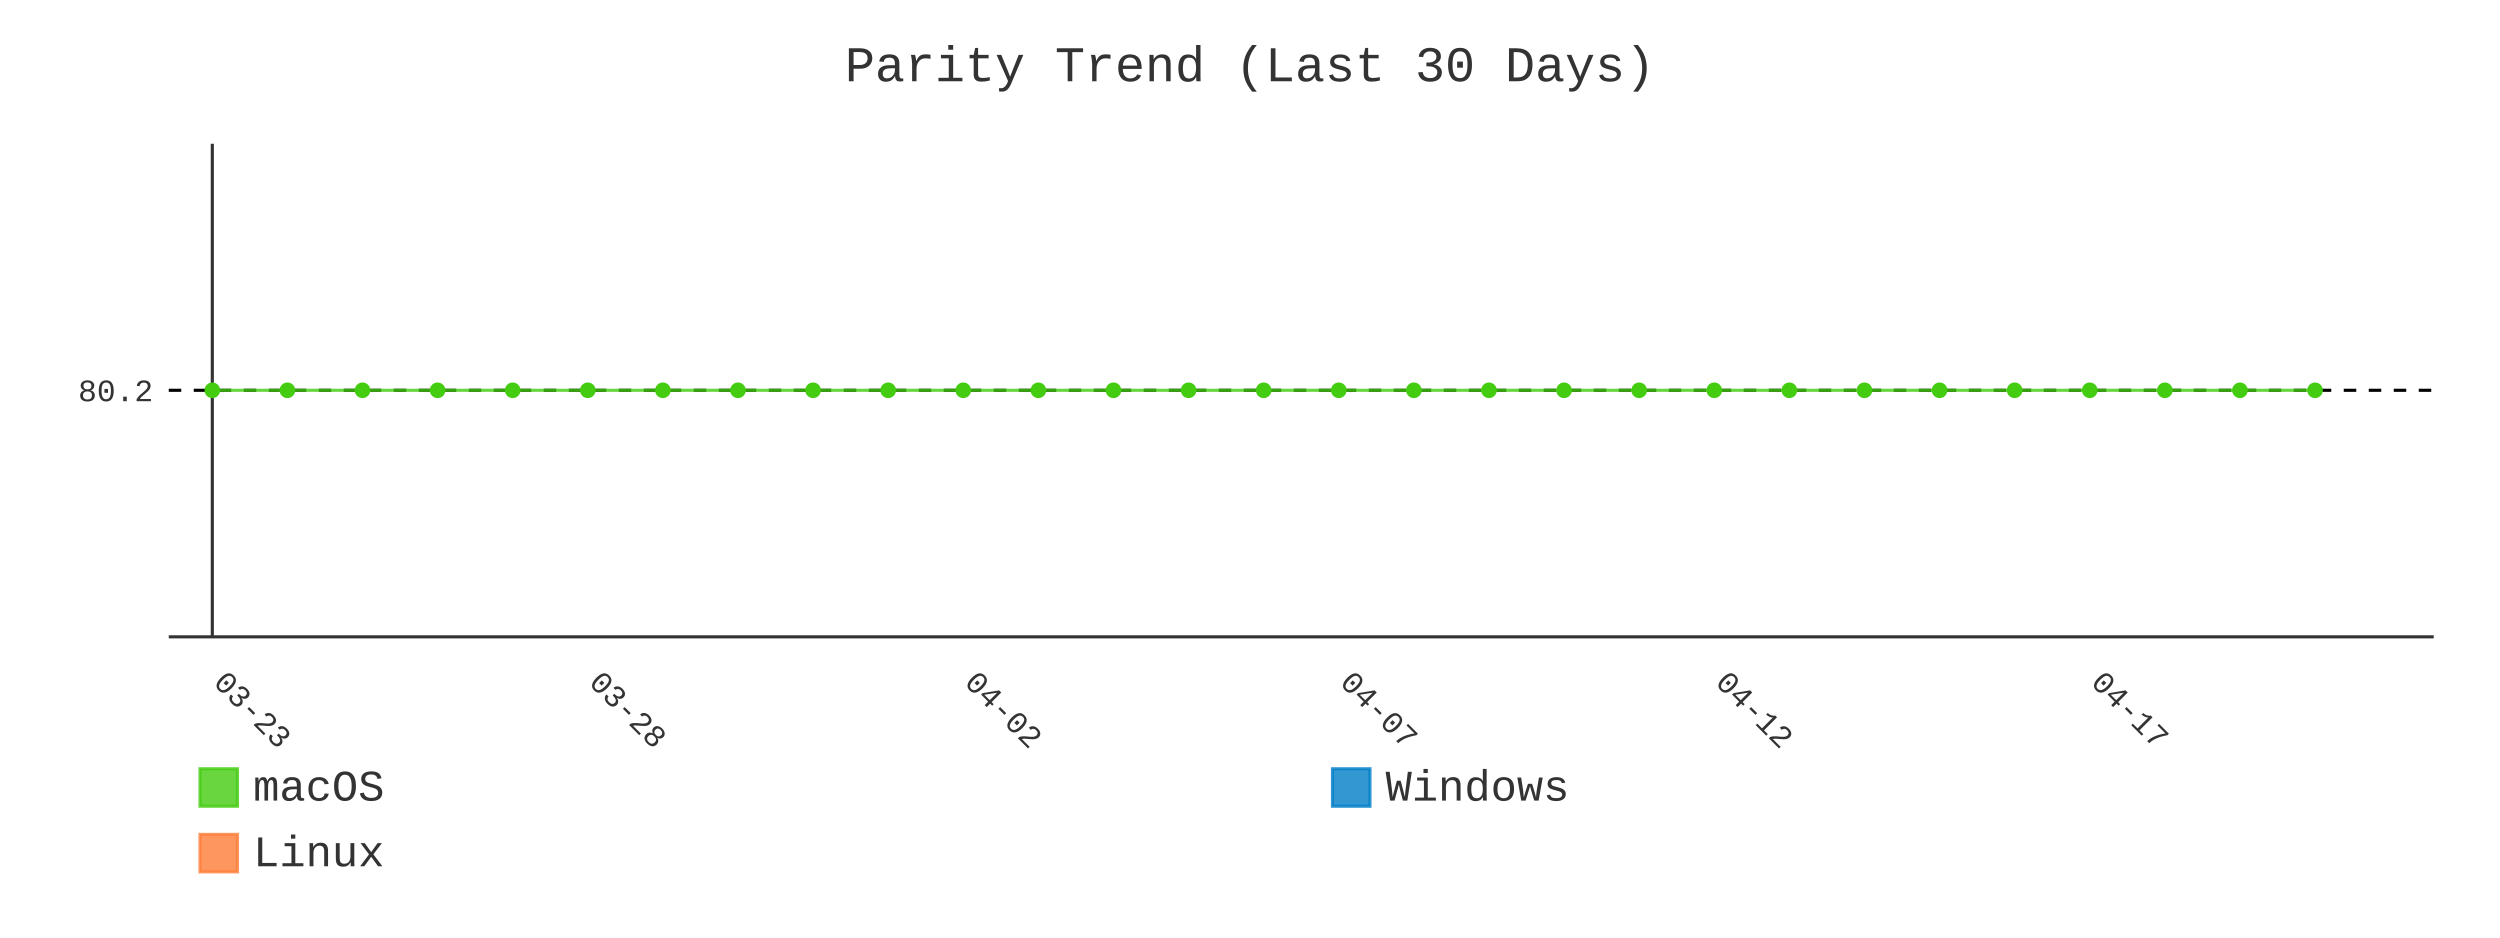
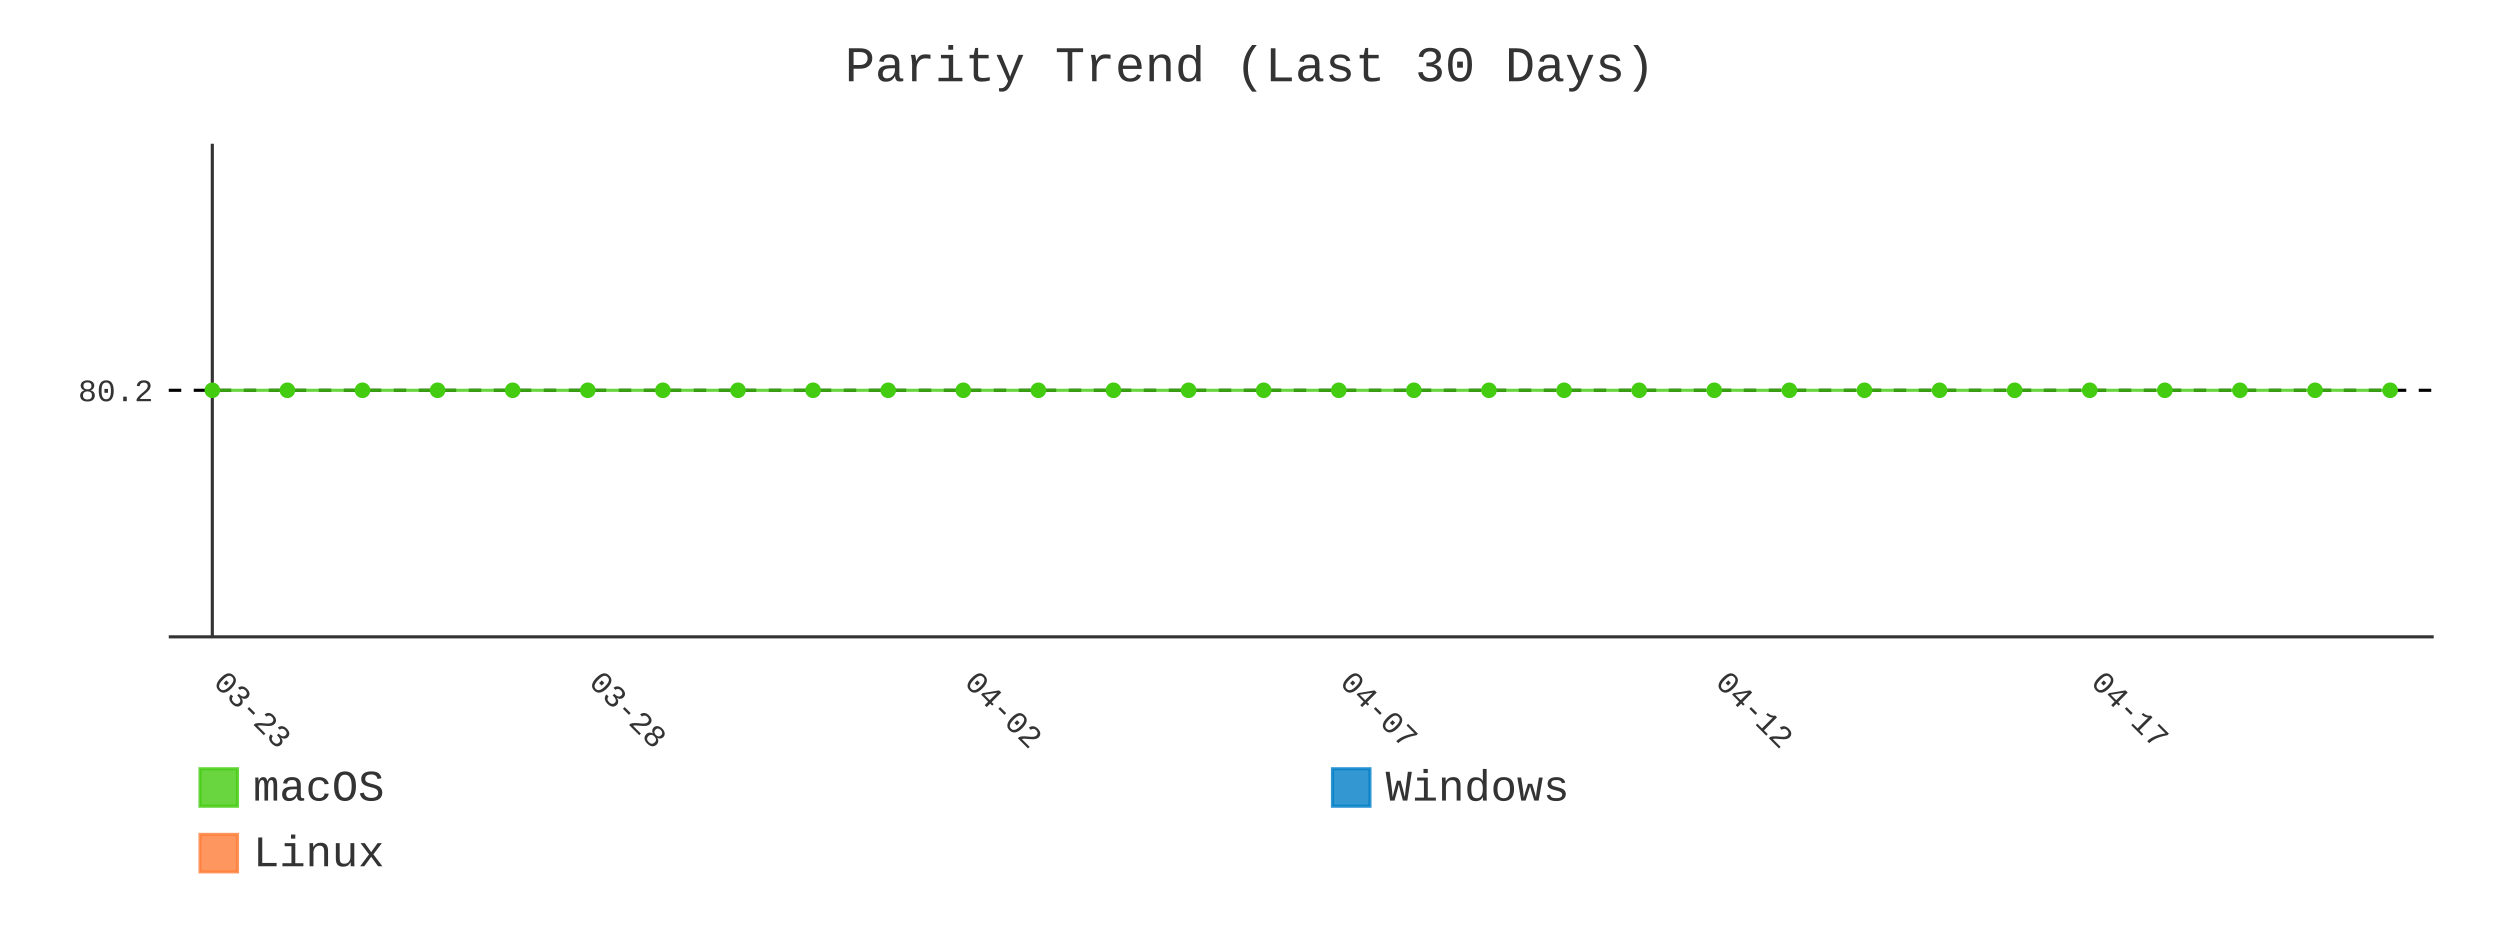
- <svg xmlns="http://www.w3.org/2000/svg" id="chart-eb6f8fe7-ccf1-4925-b114-9335f1afcbe9" class="pygal-chart" viewBox="0 0 800 300">
+ <svg xmlns="http://www.w3.org/2000/svg" id="chart-13ef7d17-dc29-4658-9820-2ccf27bf8d71" class="pygal-chart" viewBox="0 0 800 300">
  <defs>
-     <style type="text/css">#chart-eb6f8fe7-ccf1-4925-b114-9335f1afcbe9{-webkit-user-select:none;-webkit-font-smoothing:antialiased;font-family:Consolas,"Liberation Mono",Menlo,Courier,monospace}#chart-eb6f8fe7-ccf1-4925-b114-9335f1afcbe9 .title{font-family:Consolas,"Liberation Mono",Menlo,Courier,monospace;font-size:16px}#chart-eb6f8fe7-ccf1-4925-b114-9335f1afcbe9 .legends .legend text{font-family:Consolas,"Liberation Mono",Menlo,Courier,monospace;font-size:14px}#chart-eb6f8fe7-ccf1-4925-b114-9335f1afcbe9 .axis text{font-family:Consolas,"Liberation Mono",Menlo,Courier,monospace;font-size:10px}#chart-eb6f8fe7-ccf1-4925-b114-9335f1afcbe9 .axis text.major{font-family:Consolas,"Liberation Mono",Menlo,Courier,monospace;font-size:10px}#chart-eb6f8fe7-ccf1-4925-b114-9335f1afcbe9 .text-overlay text.value{font-family:Consolas,"Liberation Mono",Menlo,Courier,monospace;font-size:16px}#chart-eb6f8fe7-ccf1-4925-b114-9335f1afcbe9 .text-overlay text.label{font-family:Consolas,"Liberation Mono",Menlo,Courier,monospace;font-size:10px}#chart-eb6f8fe7-ccf1-4925-b114-9335f1afcbe9 .tooltip{font-family:Consolas,"Liberation Mono",Menlo,Courier,monospace;font-size:14px}#chart-eb6f8fe7-ccf1-4925-b114-9335f1afcbe9 text.no_data{font-family:Consolas,"Liberation Mono",Menlo,Courier,monospace;font-size:64px}
- #chart-eb6f8fe7-ccf1-4925-b114-9335f1afcbe9{background-color:transparent}#chart-eb6f8fe7-ccf1-4925-b114-9335f1afcbe9 path,#chart-eb6f8fe7-ccf1-4925-b114-9335f1afcbe9 line,#chart-eb6f8fe7-ccf1-4925-b114-9335f1afcbe9 rect,#chart-eb6f8fe7-ccf1-4925-b114-9335f1afcbe9 circle{-webkit-transition:400ms;-moz-transition:400ms;transition:400ms}#chart-eb6f8fe7-ccf1-4925-b114-9335f1afcbe9 .graph &gt; .background{fill:transparent}#chart-eb6f8fe7-ccf1-4925-b114-9335f1afcbe9 .plot &gt; .background{fill:transparent}#chart-eb6f8fe7-ccf1-4925-b114-9335f1afcbe9 .graph{fill:#333}#chart-eb6f8fe7-ccf1-4925-b114-9335f1afcbe9 text.no_data{fill:#333}#chart-eb6f8fe7-ccf1-4925-b114-9335f1afcbe9 .title{fill:#333}#chart-eb6f8fe7-ccf1-4925-b114-9335f1afcbe9 .legends .legend text{fill:#333}#chart-eb6f8fe7-ccf1-4925-b114-9335f1afcbe9 .legends .legend:hover text{fill:#333}#chart-eb6f8fe7-ccf1-4925-b114-9335f1afcbe9 .axis .line{stroke:#333}#chart-eb6f8fe7-ccf1-4925-b114-9335f1afcbe9 .axis .guide.line{stroke:#666}#chart-eb6f8fe7-ccf1-4925-b114-9335f1afcbe9 .axis .major.line{stroke:#333}#chart-eb6f8fe7-ccf1-4925-b114-9335f1afcbe9 .axis text.major{fill:#333}#chart-eb6f8fe7-ccf1-4925-b114-9335f1afcbe9 .axis.y .guides:hover .guide.line,#chart-eb6f8fe7-ccf1-4925-b114-9335f1afcbe9 .line-graph .axis.x .guides:hover .guide.line,#chart-eb6f8fe7-ccf1-4925-b114-9335f1afcbe9 .stackedline-graph .axis.x .guides:hover .guide.line,#chart-eb6f8fe7-ccf1-4925-b114-9335f1afcbe9 .xy-graph .axis.x .guides:hover .guide.line{stroke:#333}#chart-eb6f8fe7-ccf1-4925-b114-9335f1afcbe9 .axis .guides:hover text{fill:#333}#chart-eb6f8fe7-ccf1-4925-b114-9335f1afcbe9 .reactive{fill-opacity:.8;stroke-opacity:.8;stroke-width:1}#chart-eb6f8fe7-ccf1-4925-b114-9335f1afcbe9 .ci{stroke:#333}#chart-eb6f8fe7-ccf1-4925-b114-9335f1afcbe9 .reactive.active,#chart-eb6f8fe7-ccf1-4925-b114-9335f1afcbe9 .active .reactive{fill-opacity:.9;stroke-opacity:.9;stroke-width:4}#chart-eb6f8fe7-ccf1-4925-b114-9335f1afcbe9 .ci .reactive.active{stroke-width:1.5}#chart-eb6f8fe7-ccf1-4925-b114-9335f1afcbe9 .series text{fill:#333}#chart-eb6f8fe7-ccf1-4925-b114-9335f1afcbe9 .tooltip rect{fill:transparent;stroke:#333;-webkit-transition:opacity 400ms;-moz-transition:opacity 400ms;transition:opacity 400ms}#chart-eb6f8fe7-ccf1-4925-b114-9335f1afcbe9 .tooltip .label{fill:#333}#chart-eb6f8fe7-ccf1-4925-b114-9335f1afcbe9 .tooltip .label{fill:#333}#chart-eb6f8fe7-ccf1-4925-b114-9335f1afcbe9 .tooltip .legend{font-size:.8em;fill:#666}#chart-eb6f8fe7-ccf1-4925-b114-9335f1afcbe9 .tooltip .x_label{font-size:.6em;fill:#333}#chart-eb6f8fe7-ccf1-4925-b114-9335f1afcbe9 .tooltip .xlink{font-size:.5em;text-decoration:underline}#chart-eb6f8fe7-ccf1-4925-b114-9335f1afcbe9 .tooltip .value{font-size:1.5em}#chart-eb6f8fe7-ccf1-4925-b114-9335f1afcbe9 .bound{font-size:.5em}#chart-eb6f8fe7-ccf1-4925-b114-9335f1afcbe9 .max-value{font-size:.75em;fill:#666}#chart-eb6f8fe7-ccf1-4925-b114-9335f1afcbe9 .map-element{fill:transparent;stroke:#666 !important}#chart-eb6f8fe7-ccf1-4925-b114-9335f1afcbe9 .map-element .reactive{fill-opacity:inherit;stroke-opacity:inherit}#chart-eb6f8fe7-ccf1-4925-b114-9335f1afcbe9 .color-0,#chart-eb6f8fe7-ccf1-4925-b114-9335f1afcbe9 .color-0 a:visited{stroke:#4c1;fill:#4c1}#chart-eb6f8fe7-ccf1-4925-b114-9335f1afcbe9 .color-1,#chart-eb6f8fe7-ccf1-4925-b114-9335f1afcbe9 .color-1 a:visited{stroke:#007ec6;fill:#007ec6}#chart-eb6f8fe7-ccf1-4925-b114-9335f1afcbe9 .color-2,#chart-eb6f8fe7-ccf1-4925-b114-9335f1afcbe9 .color-2 a:visited{stroke:#fe7d37;fill:#fe7d37}#chart-eb6f8fe7-ccf1-4925-b114-9335f1afcbe9 .text-overlay .color-0 text{fill:black}#chart-eb6f8fe7-ccf1-4925-b114-9335f1afcbe9 .text-overlay .color-1 text{fill:black}#chart-eb6f8fe7-ccf1-4925-b114-9335f1afcbe9 .text-overlay .color-2 text{fill:black}#chart-eb6f8fe7-ccf1-4925-b114-9335f1afcbe9 .series{stroke-width:2}#chart-eb6f8fe7-ccf1-4925-b114-9335f1afcbe9 .series.serie-0{stroke-width:2}#chart-eb6f8fe7-ccf1-4925-b114-9335f1afcbe9 .series.serie-1{stroke-width:2}#chart-eb6f8fe7-ccf1-4925-b114-9335f1afcbe9 .series.serie-2{stroke-width:2}
- #chart-eb6f8fe7-ccf1-4925-b114-9335f1afcbe9 text.no_data{text-anchor:middle}#chart-eb6f8fe7-ccf1-4925-b114-9335f1afcbe9 .guide.line{fill:none}#chart-eb6f8fe7-ccf1-4925-b114-9335f1afcbe9 .centered{text-anchor:middle}#chart-eb6f8fe7-ccf1-4925-b114-9335f1afcbe9 .title{text-anchor:middle}#chart-eb6f8fe7-ccf1-4925-b114-9335f1afcbe9 .legends .legend text{fill-opacity:1}#chart-eb6f8fe7-ccf1-4925-b114-9335f1afcbe9 .axis.x text{text-anchor:middle}#chart-eb6f8fe7-ccf1-4925-b114-9335f1afcbe9 .axis.x:not(.web) text[transform]{text-anchor:start}#chart-eb6f8fe7-ccf1-4925-b114-9335f1afcbe9 .axis.x:not(.web) text[transform].backwards{text-anchor:end}#chart-eb6f8fe7-ccf1-4925-b114-9335f1afcbe9 .axis.y text{text-anchor:end}#chart-eb6f8fe7-ccf1-4925-b114-9335f1afcbe9 .axis.y text[transform].backwards{text-anchor:start}#chart-eb6f8fe7-ccf1-4925-b114-9335f1afcbe9 .axis.y2 text{text-anchor:start}#chart-eb6f8fe7-ccf1-4925-b114-9335f1afcbe9 .axis.y2 text[transform].backwards{text-anchor:end}#chart-eb6f8fe7-ccf1-4925-b114-9335f1afcbe9 .axis .guide.line{stroke-dasharray:4,4;stroke:black}#chart-eb6f8fe7-ccf1-4925-b114-9335f1afcbe9 .axis .major.guide.line{stroke-dasharray:6,6;stroke:black}#chart-eb6f8fe7-ccf1-4925-b114-9335f1afcbe9 .horizontal .axis.y .guide.line,#chart-eb6f8fe7-ccf1-4925-b114-9335f1afcbe9 .horizontal .axis.y2 .guide.line,#chart-eb6f8fe7-ccf1-4925-b114-9335f1afcbe9 .vertical .axis.x .guide.line{opacity:0}#chart-eb6f8fe7-ccf1-4925-b114-9335f1afcbe9 .horizontal .axis.always_show .guide.line,#chart-eb6f8fe7-ccf1-4925-b114-9335f1afcbe9 .vertical .axis.always_show .guide.line{opacity:1 !important}#chart-eb6f8fe7-ccf1-4925-b114-9335f1afcbe9 .axis.y .guides:hover .guide.line,#chart-eb6f8fe7-ccf1-4925-b114-9335f1afcbe9 .axis.y2 .guides:hover .guide.line,#chart-eb6f8fe7-ccf1-4925-b114-9335f1afcbe9 .axis.x .guides:hover .guide.line{opacity:1}#chart-eb6f8fe7-ccf1-4925-b114-9335f1afcbe9 .axis .guides:hover text{opacity:1}#chart-eb6f8fe7-ccf1-4925-b114-9335f1afcbe9 .nofill{fill:none}#chart-eb6f8fe7-ccf1-4925-b114-9335f1afcbe9 .subtle-fill{fill-opacity:.2}#chart-eb6f8fe7-ccf1-4925-b114-9335f1afcbe9 .dot{stroke-width:1px;fill-opacity:1;stroke-opacity:1}#chart-eb6f8fe7-ccf1-4925-b114-9335f1afcbe9 .dot.active{stroke-width:5px}#chart-eb6f8fe7-ccf1-4925-b114-9335f1afcbe9 .dot.negative{fill:transparent}#chart-eb6f8fe7-ccf1-4925-b114-9335f1afcbe9 text,#chart-eb6f8fe7-ccf1-4925-b114-9335f1afcbe9 tspan{stroke:none !important}#chart-eb6f8fe7-ccf1-4925-b114-9335f1afcbe9 .series text.active{opacity:1}#chart-eb6f8fe7-ccf1-4925-b114-9335f1afcbe9 .tooltip rect{fill-opacity:.95;stroke-width:.5}#chart-eb6f8fe7-ccf1-4925-b114-9335f1afcbe9 .tooltip text{fill-opacity:1}#chart-eb6f8fe7-ccf1-4925-b114-9335f1afcbe9 .showable{visibility:hidden}#chart-eb6f8fe7-ccf1-4925-b114-9335f1afcbe9 .showable.shown{visibility:visible}#chart-eb6f8fe7-ccf1-4925-b114-9335f1afcbe9 .gauge-background{fill:rgba(229,229,229,1);stroke:none}#chart-eb6f8fe7-ccf1-4925-b114-9335f1afcbe9 .bg-lines{stroke:transparent;stroke-width:2px}</style>
+     <style type="text/css">#chart-13ef7d17-dc29-4658-9820-2ccf27bf8d71{-webkit-user-select:none;-webkit-font-smoothing:antialiased;font-family:Consolas,"Liberation Mono",Menlo,Courier,monospace}#chart-13ef7d17-dc29-4658-9820-2ccf27bf8d71 .title{font-family:Consolas,"Liberation Mono",Menlo,Courier,monospace;font-size:16px}#chart-13ef7d17-dc29-4658-9820-2ccf27bf8d71 .legends .legend text{font-family:Consolas,"Liberation Mono",Menlo,Courier,monospace;font-size:14px}#chart-13ef7d17-dc29-4658-9820-2ccf27bf8d71 .axis text{font-family:Consolas,"Liberation Mono",Menlo,Courier,monospace;font-size:10px}#chart-13ef7d17-dc29-4658-9820-2ccf27bf8d71 .axis text.major{font-family:Consolas,"Liberation Mono",Menlo,Courier,monospace;font-size:10px}#chart-13ef7d17-dc29-4658-9820-2ccf27bf8d71 .text-overlay text.value{font-family:Consolas,"Liberation Mono",Menlo,Courier,monospace;font-size:16px}#chart-13ef7d17-dc29-4658-9820-2ccf27bf8d71 .text-overlay text.label{font-family:Consolas,"Liberation Mono",Menlo,Courier,monospace;font-size:10px}#chart-13ef7d17-dc29-4658-9820-2ccf27bf8d71 .tooltip{font-family:Consolas,"Liberation Mono",Menlo,Courier,monospace;font-size:14px}#chart-13ef7d17-dc29-4658-9820-2ccf27bf8d71 text.no_data{font-family:Consolas,"Liberation Mono",Menlo,Courier,monospace;font-size:64px}
+ #chart-13ef7d17-dc29-4658-9820-2ccf27bf8d71{background-color:transparent}#chart-13ef7d17-dc29-4658-9820-2ccf27bf8d71 path,#chart-13ef7d17-dc29-4658-9820-2ccf27bf8d71 line,#chart-13ef7d17-dc29-4658-9820-2ccf27bf8d71 rect,#chart-13ef7d17-dc29-4658-9820-2ccf27bf8d71 circle{-webkit-transition:400ms;-moz-transition:400ms;transition:400ms}#chart-13ef7d17-dc29-4658-9820-2ccf27bf8d71 .graph &gt; .background{fill:transparent}#chart-13ef7d17-dc29-4658-9820-2ccf27bf8d71 .plot &gt; .background{fill:transparent}#chart-13ef7d17-dc29-4658-9820-2ccf27bf8d71 .graph{fill:#333}#chart-13ef7d17-dc29-4658-9820-2ccf27bf8d71 text.no_data{fill:#333}#chart-13ef7d17-dc29-4658-9820-2ccf27bf8d71 .title{fill:#333}#chart-13ef7d17-dc29-4658-9820-2ccf27bf8d71 .legends .legend text{fill:#333}#chart-13ef7d17-dc29-4658-9820-2ccf27bf8d71 .legends .legend:hover text{fill:#333}#chart-13ef7d17-dc29-4658-9820-2ccf27bf8d71 .axis .line{stroke:#333}#chart-13ef7d17-dc29-4658-9820-2ccf27bf8d71 .axis .guide.line{stroke:#666}#chart-13ef7d17-dc29-4658-9820-2ccf27bf8d71 .axis .major.line{stroke:#333}#chart-13ef7d17-dc29-4658-9820-2ccf27bf8d71 .axis text.major{fill:#333}#chart-13ef7d17-dc29-4658-9820-2ccf27bf8d71 .axis.y .guides:hover .guide.line,#chart-13ef7d17-dc29-4658-9820-2ccf27bf8d71 .line-graph .axis.x .guides:hover .guide.line,#chart-13ef7d17-dc29-4658-9820-2ccf27bf8d71 .stackedline-graph .axis.x .guides:hover .guide.line,#chart-13ef7d17-dc29-4658-9820-2ccf27bf8d71 .xy-graph .axis.x .guides:hover .guide.line{stroke:#333}#chart-13ef7d17-dc29-4658-9820-2ccf27bf8d71 .axis .guides:hover text{fill:#333}#chart-13ef7d17-dc29-4658-9820-2ccf27bf8d71 .reactive{fill-opacity:.8;stroke-opacity:.8;stroke-width:1}#chart-13ef7d17-dc29-4658-9820-2ccf27bf8d71 .ci{stroke:#333}#chart-13ef7d17-dc29-4658-9820-2ccf27bf8d71 .reactive.active,#chart-13ef7d17-dc29-4658-9820-2ccf27bf8d71 .active .reactive{fill-opacity:.9;stroke-opacity:.9;stroke-width:4}#chart-13ef7d17-dc29-4658-9820-2ccf27bf8d71 .ci .reactive.active{stroke-width:1.5}#chart-13ef7d17-dc29-4658-9820-2ccf27bf8d71 .series text{fill:#333}#chart-13ef7d17-dc29-4658-9820-2ccf27bf8d71 .tooltip rect{fill:transparent;stroke:#333;-webkit-transition:opacity 400ms;-moz-transition:opacity 400ms;transition:opacity 400ms}#chart-13ef7d17-dc29-4658-9820-2ccf27bf8d71 .tooltip .label{fill:#333}#chart-13ef7d17-dc29-4658-9820-2ccf27bf8d71 .tooltip .label{fill:#333}#chart-13ef7d17-dc29-4658-9820-2ccf27bf8d71 .tooltip .legend{font-size:.8em;fill:#666}#chart-13ef7d17-dc29-4658-9820-2ccf27bf8d71 .tooltip .x_label{font-size:.6em;fill:#333}#chart-13ef7d17-dc29-4658-9820-2ccf27bf8d71 .tooltip .xlink{font-size:.5em;text-decoration:underline}#chart-13ef7d17-dc29-4658-9820-2ccf27bf8d71 .tooltip .value{font-size:1.5em}#chart-13ef7d17-dc29-4658-9820-2ccf27bf8d71 .bound{font-size:.5em}#chart-13ef7d17-dc29-4658-9820-2ccf27bf8d71 .max-value{font-size:.75em;fill:#666}#chart-13ef7d17-dc29-4658-9820-2ccf27bf8d71 .map-element{fill:transparent;stroke:#666 !important}#chart-13ef7d17-dc29-4658-9820-2ccf27bf8d71 .map-element .reactive{fill-opacity:inherit;stroke-opacity:inherit}#chart-13ef7d17-dc29-4658-9820-2ccf27bf8d71 .color-0,#chart-13ef7d17-dc29-4658-9820-2ccf27bf8d71 .color-0 a:visited{stroke:#4c1;fill:#4c1}#chart-13ef7d17-dc29-4658-9820-2ccf27bf8d71 .color-1,#chart-13ef7d17-dc29-4658-9820-2ccf27bf8d71 .color-1 a:visited{stroke:#007ec6;fill:#007ec6}#chart-13ef7d17-dc29-4658-9820-2ccf27bf8d71 .color-2,#chart-13ef7d17-dc29-4658-9820-2ccf27bf8d71 .color-2 a:visited{stroke:#fe7d37;fill:#fe7d37}#chart-13ef7d17-dc29-4658-9820-2ccf27bf8d71 .text-overlay .color-0 text{fill:black}#chart-13ef7d17-dc29-4658-9820-2ccf27bf8d71 .text-overlay .color-1 text{fill:black}#chart-13ef7d17-dc29-4658-9820-2ccf27bf8d71 .text-overlay .color-2 text{fill:black}#chart-13ef7d17-dc29-4658-9820-2ccf27bf8d71 .series{stroke-width:2}#chart-13ef7d17-dc29-4658-9820-2ccf27bf8d71 .series.serie-0{stroke-width:2}#chart-13ef7d17-dc29-4658-9820-2ccf27bf8d71 .series.serie-1{stroke-width:2}#chart-13ef7d17-dc29-4658-9820-2ccf27bf8d71 .series.serie-2{stroke-width:2}
+ #chart-13ef7d17-dc29-4658-9820-2ccf27bf8d71 text.no_data{text-anchor:middle}#chart-13ef7d17-dc29-4658-9820-2ccf27bf8d71 .guide.line{fill:none}#chart-13ef7d17-dc29-4658-9820-2ccf27bf8d71 .centered{text-anchor:middle}#chart-13ef7d17-dc29-4658-9820-2ccf27bf8d71 .title{text-anchor:middle}#chart-13ef7d17-dc29-4658-9820-2ccf27bf8d71 .legends .legend text{fill-opacity:1}#chart-13ef7d17-dc29-4658-9820-2ccf27bf8d71 .axis.x text{text-anchor:middle}#chart-13ef7d17-dc29-4658-9820-2ccf27bf8d71 .axis.x:not(.web) text[transform]{text-anchor:start}#chart-13ef7d17-dc29-4658-9820-2ccf27bf8d71 .axis.x:not(.web) text[transform].backwards{text-anchor:end}#chart-13ef7d17-dc29-4658-9820-2ccf27bf8d71 .axis.y text{text-anchor:end}#chart-13ef7d17-dc29-4658-9820-2ccf27bf8d71 .axis.y text[transform].backwards{text-anchor:start}#chart-13ef7d17-dc29-4658-9820-2ccf27bf8d71 .axis.y2 text{text-anchor:start}#chart-13ef7d17-dc29-4658-9820-2ccf27bf8d71 .axis.y2 text[transform].backwards{text-anchor:end}#chart-13ef7d17-dc29-4658-9820-2ccf27bf8d71 .axis .guide.line{stroke-dasharray:4,4;stroke:black}#chart-13ef7d17-dc29-4658-9820-2ccf27bf8d71 .axis .major.guide.line{stroke-dasharray:6,6;stroke:black}#chart-13ef7d17-dc29-4658-9820-2ccf27bf8d71 .horizontal .axis.y .guide.line,#chart-13ef7d17-dc29-4658-9820-2ccf27bf8d71 .horizontal .axis.y2 .guide.line,#chart-13ef7d17-dc29-4658-9820-2ccf27bf8d71 .vertical .axis.x .guide.line{opacity:0}#chart-13ef7d17-dc29-4658-9820-2ccf27bf8d71 .horizontal .axis.always_show .guide.line,#chart-13ef7d17-dc29-4658-9820-2ccf27bf8d71 .vertical .axis.always_show .guide.line{opacity:1 !important}#chart-13ef7d17-dc29-4658-9820-2ccf27bf8d71 .axis.y .guides:hover .guide.line,#chart-13ef7d17-dc29-4658-9820-2ccf27bf8d71 .axis.y2 .guides:hover .guide.line,#chart-13ef7d17-dc29-4658-9820-2ccf27bf8d71 .axis.x .guides:hover .guide.line{opacity:1}#chart-13ef7d17-dc29-4658-9820-2ccf27bf8d71 .axis .guides:hover text{opacity:1}#chart-13ef7d17-dc29-4658-9820-2ccf27bf8d71 .nofill{fill:none}#chart-13ef7d17-dc29-4658-9820-2ccf27bf8d71 .subtle-fill{fill-opacity:.2}#chart-13ef7d17-dc29-4658-9820-2ccf27bf8d71 .dot{stroke-width:1px;fill-opacity:1;stroke-opacity:1}#chart-13ef7d17-dc29-4658-9820-2ccf27bf8d71 .dot.active{stroke-width:5px}#chart-13ef7d17-dc29-4658-9820-2ccf27bf8d71 .dot.negative{fill:transparent}#chart-13ef7d17-dc29-4658-9820-2ccf27bf8d71 text,#chart-13ef7d17-dc29-4658-9820-2ccf27bf8d71 tspan{stroke:none !important}#chart-13ef7d17-dc29-4658-9820-2ccf27bf8d71 .series text.active{opacity:1}#chart-13ef7d17-dc29-4658-9820-2ccf27bf8d71 .tooltip rect{fill-opacity:.95;stroke-width:.5}#chart-13ef7d17-dc29-4658-9820-2ccf27bf8d71 .tooltip text{fill-opacity:1}#chart-13ef7d17-dc29-4658-9820-2ccf27bf8d71 .showable{visibility:hidden}#chart-13ef7d17-dc29-4658-9820-2ccf27bf8d71 .showable.shown{visibility:visible}#chart-13ef7d17-dc29-4658-9820-2ccf27bf8d71 .gauge-background{fill:rgba(229,229,229,1);stroke:none}#chart-13ef7d17-dc29-4658-9820-2ccf27bf8d71 .bg-lines{stroke:transparent;stroke-width:2px}</style>
  </defs>
  <g class="graph line-graph vertical">
    <rect x="0" y="0" width="800" height="300" class="background" />
    <g transform="translate(54, 46)" class="plot">
      <rect x="0" y="0" width="724.787" height="157.787" class="background" />
      <g class="axis y always_show">
        <path d="M0 157.787 h724.787" class="line" />
        <g class="guides">
          <path d="M0 78.893 h724.787" class="guide line" />
          <text x="-5" y="82.393" class="">80.2</text>
        </g>
      </g>
      <g class="axis x">
        <g class="guides">
          <path d="M13.938 0 v157.787" class="major line" />
          <text x="13.938" y="172.787" class="major" transform="rotate(45 13.93821 172.7868)">03-23</text>
        </g>
        <g class="guides">
          <path d="M134.095 0 v157.787" class="major guide line" />
          <text x="134.095" y="172.787" class="major" transform="rotate(45 134.0952 172.7868)">03-28</text>
        </g>
        <g class="guides">
          <path d="M254.252 0 v157.787" class="major guide line" />
          <text x="254.252" y="172.787" class="major" transform="rotate(45 254.2521 172.7868)">04-02</text>
        </g>
        <g class="guides">
          <path d="M374.409 0 v157.787" class="major guide line" />
          <text x="374.409" y="172.787" class="major" transform="rotate(45 374.4091 172.7868)">04-07</text>
        </g>
        <g class="guides">
          <path d="M494.566 0 v157.787" class="major guide line" />
          <text x="494.566" y="172.787" class="major" transform="rotate(45 494.5661 172.7868)">04-12</text>
        </g>
        <g class="guides">
          <path d="M614.723 0 v157.787" class="major guide line" />
          <text x="614.723" y="172.787" class="major" transform="rotate(45 614.723 172.7868)">04-17</text>
        </g>
      </g>
      <g class="series serie-0 color-0">
-         <path d="M13.938 78.893 L37.97 78.893 62.001 78.893 86.032 78.893 110.064 78.893 134.095 78.893 158.127 78.893 182.158 78.893 206.189 78.893 230.221 78.893 254.252 78.893 278.284 78.893 302.315 78.893 326.346 78.893 350.378 78.893 374.409 78.893 398.44 78.893 422.472 78.893 446.503 78.893 470.535 78.893 494.566 78.893 518.597 78.893 542.629 78.893 566.66 78.893 590.692 78.893 614.723 78.893 638.754 78.893 662.786 78.893 686.817 78.893" class="line reactive nofill" />
+         <path d="M13.938 78.893 L37.97 78.893 62.001 78.893 86.032 78.893 110.064 78.893 134.095 78.893 158.127 78.893 182.158 78.893 206.189 78.893 230.221 78.893 254.252 78.893 278.284 78.893 302.315 78.893 326.346 78.893 350.378 78.893 374.409 78.893 398.44 78.893 422.472 78.893 446.503 78.893 470.535 78.893 494.566 78.893 518.597 78.893 542.629 78.893 566.66 78.893 590.692 78.893 614.723 78.893 638.754 78.893 662.786 78.893 686.817 78.893 710.849 78.893" class="line reactive nofill" />
      </g>
      <g class="series serie-1 color-1" />
      <g class="series serie-2 color-2" />
    </g>
    <g class="titles">
      <text x="400.0" y="26" class="title plot_title">Parity Trend (Last 30 Days)</text>
    </g>
    <g transform="translate(54, 46)" class="plot overlay">
      <g class="series serie-0 color-0">
        <g class="dots">
          <circle cx="13.938" cy="78.893" r="2" class="dot reactive tooltip-trigger" />
        </g>
        <g class="dots">
          <circle cx="37.97" cy="78.893" r="2" class="dot reactive tooltip-trigger" />
        </g>
        <g class="dots">
          <circle cx="62.001" cy="78.893" r="2" class="dot reactive tooltip-trigger" />
        </g>
        <g class="dots">
          <circle cx="86.032" cy="78.893" r="2" class="dot reactive tooltip-trigger" />
        </g>
        <g class="dots">
          <circle cx="110.064" cy="78.893" r="2" class="dot reactive tooltip-trigger" />
        </g>
        <g class="dots">
          <circle cx="134.095" cy="78.893" r="2" class="dot reactive tooltip-trigger" />
        </g>
        <g class="dots">
          <circle cx="158.127" cy="78.893" r="2" class="dot reactive tooltip-trigger" />
        </g>
        <g class="dots">
          <circle cx="182.158" cy="78.893" r="2" class="dot reactive tooltip-trigger" />
        </g>
        <g class="dots">
          <circle cx="206.189" cy="78.893" r="2" class="dot reactive tooltip-trigger" />
        </g>
        <g class="dots">
          <circle cx="230.221" cy="78.893" r="2" class="dot reactive tooltip-trigger" />
        </g>
        <g class="dots">
          <circle cx="254.252" cy="78.893" r="2" class="dot reactive tooltip-trigger" />
        </g>
        <g class="dots">
          <circle cx="278.284" cy="78.893" r="2" class="dot reactive tooltip-trigger" />
        </g>
        <g class="dots">
          <circle cx="302.315" cy="78.893" r="2" class="dot reactive tooltip-trigger" />
        </g>
        <g class="dots">
          <circle cx="326.346" cy="78.893" r="2" class="dot reactive tooltip-trigger" />
        </g>
        <g class="dots">
          <circle cx="350.378" cy="78.893" r="2" class="dot reactive tooltip-trigger" />
        </g>
        <g class="dots">
          <circle cx="374.409" cy="78.893" r="2" class="dot reactive tooltip-trigger" />
        </g>
        <g class="dots">
          <circle cx="398.44" cy="78.893" r="2" class="dot reactive tooltip-trigger" />
        </g>
        <g class="dots">
          <circle cx="422.472" cy="78.893" r="2" class="dot reactive tooltip-trigger" />
        </g>
        <g class="dots">
          <circle cx="446.503" cy="78.893" r="2" class="dot reactive tooltip-trigger" />
        </g>
        <g class="dots">
          <circle cx="470.535" cy="78.893" r="2" class="dot reactive tooltip-trigger" />
        </g>
        <g class="dots">
          <circle cx="494.566" cy="78.893" r="2" class="dot reactive tooltip-trigger" />
        </g>
        <g class="dots">
          <circle cx="518.597" cy="78.893" r="2" class="dot reactive tooltip-trigger" />
        </g>
        <g class="dots">
          <circle cx="542.629" cy="78.893" r="2" class="dot reactive tooltip-trigger" />
        </g>
        <g class="dots">
          <circle cx="566.66" cy="78.893" r="2" class="dot reactive tooltip-trigger" />
        </g>
        <g class="dots">
          <circle cx="590.692" cy="78.893" r="2" class="dot reactive tooltip-trigger" />
        </g>
        <g class="dots">
          <circle cx="614.723" cy="78.893" r="2" class="dot reactive tooltip-trigger" />
        </g>
        <g class="dots">
          <circle cx="638.754" cy="78.893" r="2" class="dot reactive tooltip-trigger" />
        </g>
        <g class="dots">
          <circle cx="662.786" cy="78.893" r="2" class="dot reactive tooltip-trigger" />
        </g>
        <g class="dots">
          <circle cx="686.817" cy="78.893" r="2" class="dot reactive tooltip-trigger" />
        </g>
+         <g class="dots">
+           <circle cx="710.849" cy="78.893" r="2" class="dot reactive tooltip-trigger" />
+         </g>
      </g>
      <g class="series serie-1 color-1" />
      <g class="series serie-2 color-2" />
    </g>
    <g transform="translate(54, 46)" class="plot text-overlay">
      <g class="series serie-0 color-0" />
      <g class="series serie-1 color-1" />
      <g class="series serie-2 color-2" />
    </g>
    <g transform="translate(54, 46)" class="plot tooltip-overlay">
      <g transform="translate(0 0)" style="opacity: 0" class="tooltip">
        <rect rx="0" ry="0" width="0" height="0" class="tooltip-box" />
        <g class="text" />
      </g>
    </g>
    <g transform="translate(64, 245)" class="legends">
      <g id="activate-serie-0" class="legend reactive activate-serie">
        <rect x="0.0" y="1.0" width="12" height="12" class="color-0 reactive" />
        <text x="17.0" y="11.2">macOS</text>
      </g>
      <g id="activate-serie-1" class="legend reactive activate-serie">
        <rect x="362.393" y="1.0" width="12" height="12" class="color-1 reactive" />
        <text x="379.393" y="11.2">Windows</text>
      </g>
      <g id="activate-serie-2" class="legend reactive activate-serie">
        <rect x="0.0" y="22.0" width="12" height="12" class="color-2 reactive" />
        <text x="17.0" y="32.2">Linux</text>
      </g>
    </g>
  </g>
</svg>
